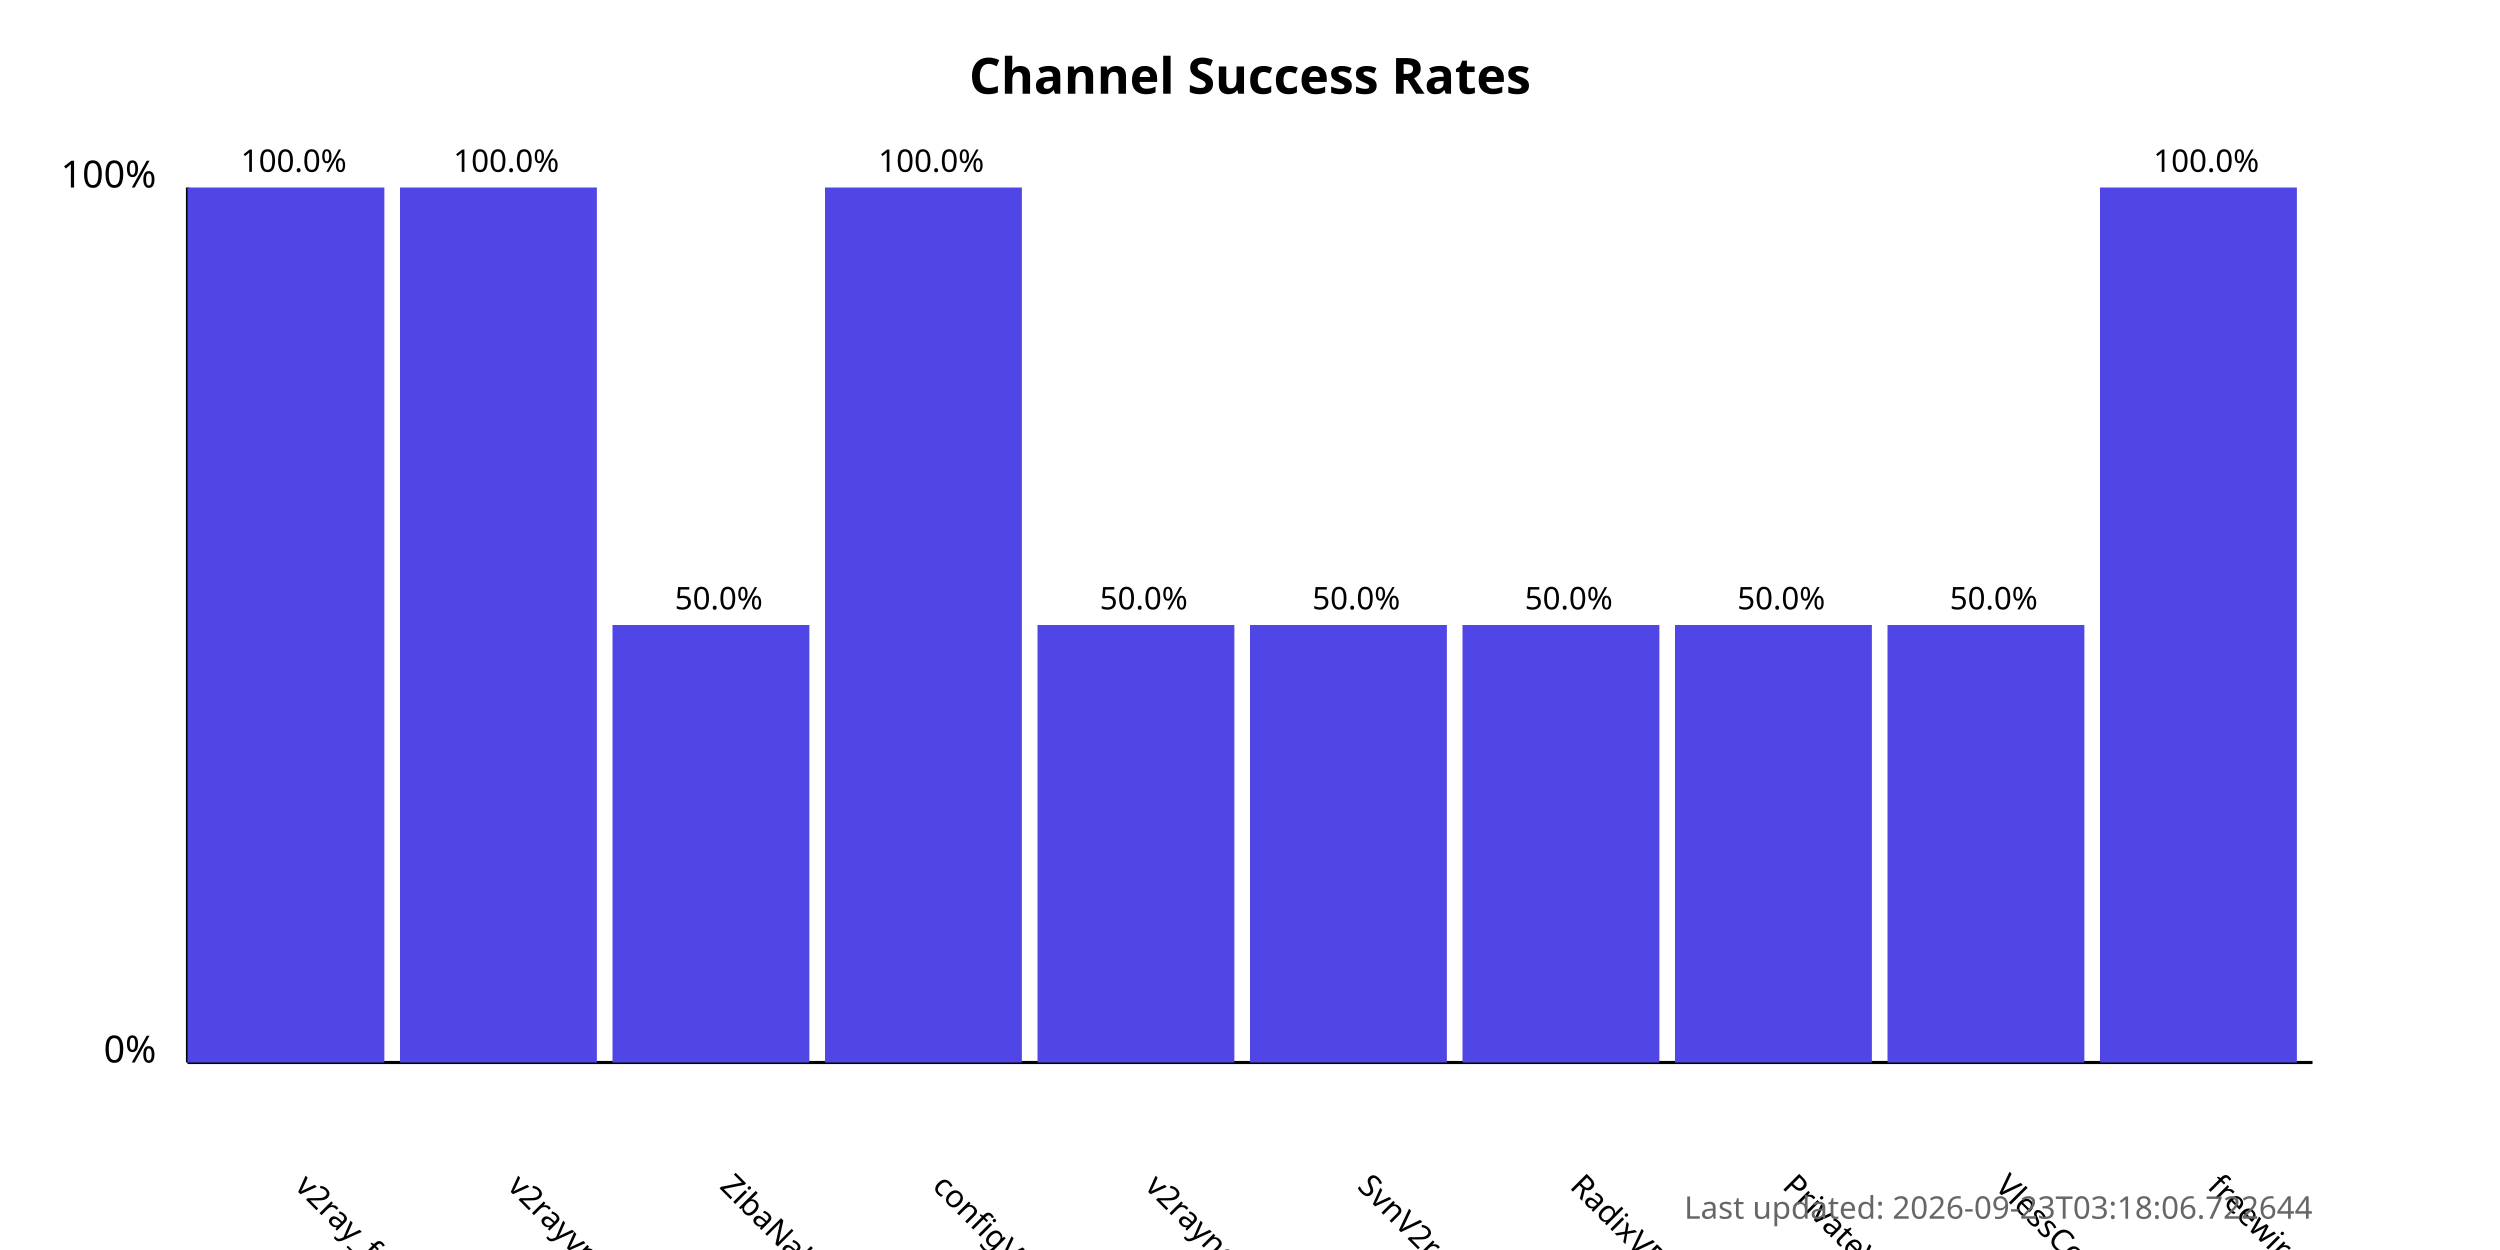
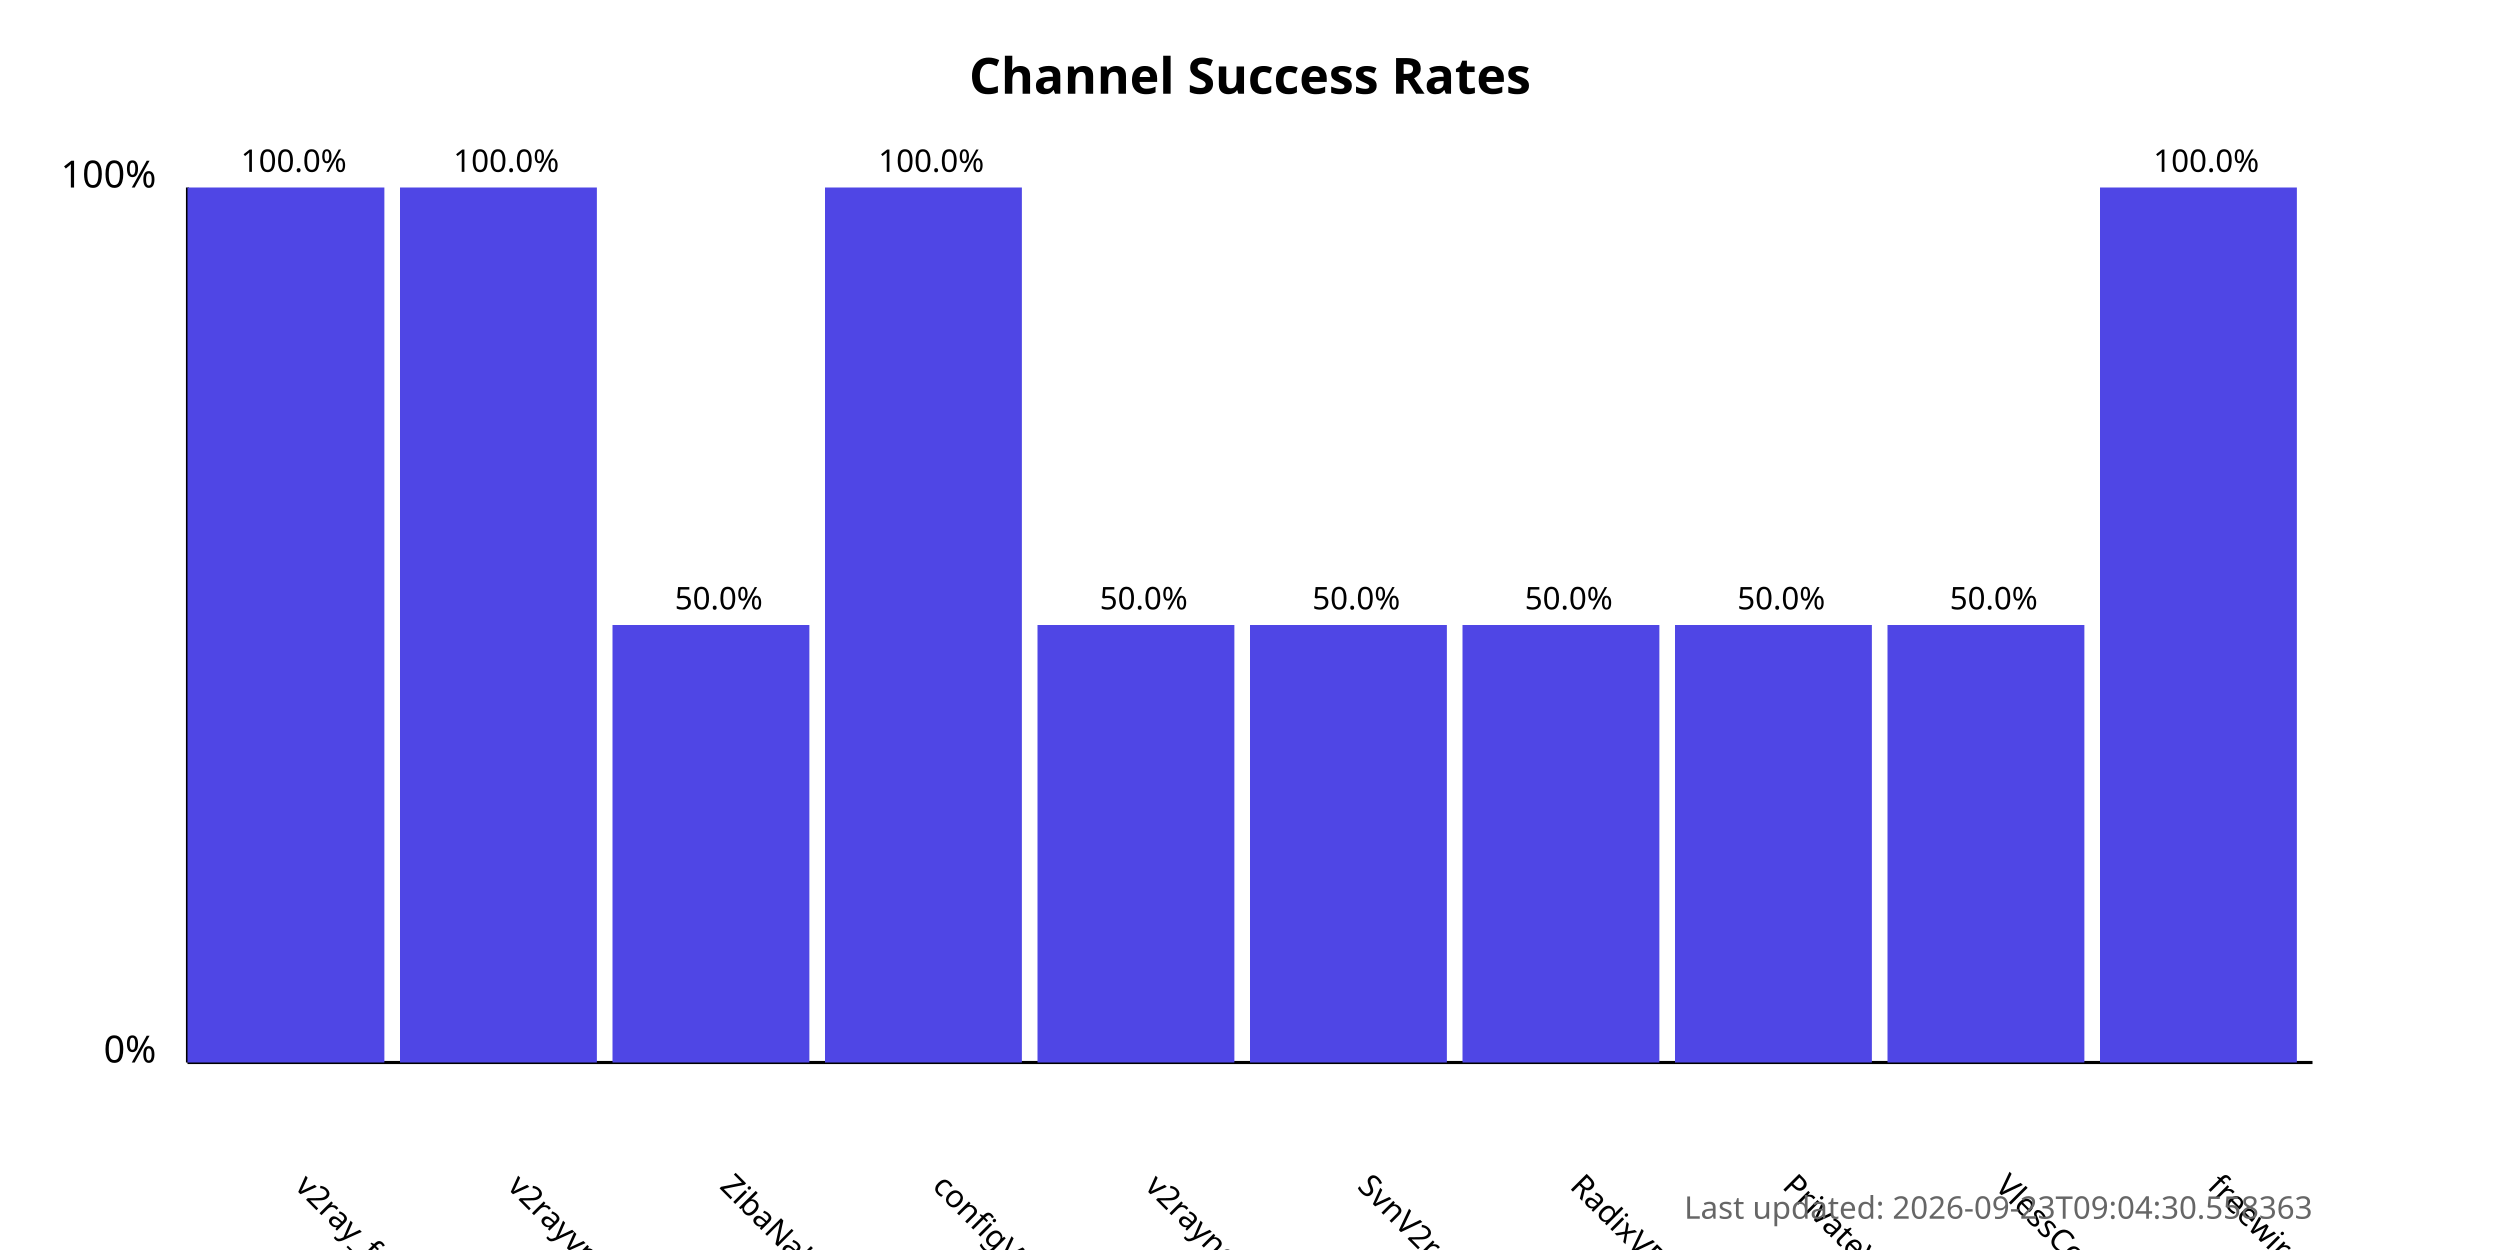
<svg xmlns="http://www.w3.org/2000/svg" width="800" height="400">
  <style>
            .chart-title { font: bold 16px sans-serif; }
            .axis-label { font: 12px sans-serif; }
            .tick-label { font: 10px sans-serif; }
            .bar { fill: #4f46e5; }
            .bar:hover { fill: #6366f1; }
            .timestamp { font: 10px sans-serif; fill: #666; }
        </style>
  <text x="400.0" y="30" text-anchor="middle" class="chart-title">
            Channel Success Rates
        </text>
  <line x1="60" y1="340" x2="60" y2="60" stroke="black" stroke-width="1" />
  <line x1="60" y1="340" x2="740" y2="340" stroke="black" stroke-width="1" />
  <text x="50" y="340" text-anchor="end" class="axis-label">0%</text>
  <text x="50" y="60" text-anchor="end" class="axis-label">100%</text>
  <g>
    <rect x="60" y="60.0" width="63.0" height="280.0" class="bar" />
    <text x="94.0" y="380" transform="rotate(45, 94.0, 380)" text-anchor="start" class="tick-label">
                v2ray_free_conf
            </text>
    <text x="94.0" y="55.0" text-anchor="middle" class="tick-label">
                100.0%
            </text>
  </g>
  <g>
    <rect x="128.0" y="60.0" width="63.0" height="280.0" class="bar" />
    <text x="162.0" y="380" transform="rotate(45, 162.0, 380)" text-anchor="start" class="tick-label">
                v2rayvpno
            </text>
    <text x="162.0" y="55.0" text-anchor="middle" class="tick-label">
                100.0%
            </text>
  </g>
  <g>
    <rect x="196.0" y="200.0" width="63.0" height="140.0" class="bar" />
    <text x="230.0" y="380" transform="rotate(45, 230.0, 380)" text-anchor="start" class="tick-label">
                ZibaNabz
            </text>
    <text x="230.0" y="195.0" text-anchor="middle" class="tick-label">
                50.0%
            </text>
  </g>
  <g>
    <rect x="264.0" y="60.0" width="63.0" height="280.0" class="bar" />
    <text x="298.0" y="380" transform="rotate(45, 298.0, 380)" text-anchor="start" class="tick-label">
                configV2rayForFree
            </text>
    <text x="298.0" y="55.0" text-anchor="middle" class="tick-label">
                100.0%
            </text>
  </g>
  <g>
    <rect x="332.0" y="200.0" width="63.0" height="140.0" class="bar" />
    <text x="366.0" y="380" transform="rotate(45, 366.0, 380)" text-anchor="start" class="tick-label">
                v2rayngvpn
            </text>
    <text x="366.0" y="195.0" text-anchor="middle" class="tick-label">
                50.0%
            </text>
  </g>
  <g>
    <rect x="400.0" y="200.0" width="63.0" height="140.0" class="bar" />
    <text x="434.0" y="380" transform="rotate(45, 434.0, 380)" text-anchor="start" class="tick-label">
                SvnV2ray
            </text>
    <text x="434.0" y="195.0" text-anchor="middle" class="tick-label">
                50.0%
            </text>
  </g>
  <g>
    <rect x="468.0" y="200.0" width="63.0" height="140.0" class="bar" />
    <text x="502.0" y="380" transform="rotate(45, 502.0, 380)" text-anchor="start" class="tick-label">
                RadixVPN
            </text>
    <text x="502.0" y="195.0" text-anchor="middle" class="tick-label">
                50.0%
            </text>
  </g>
  <g>
    <rect x="536.0" y="200.0" width="63.0" height="140.0" class="bar" />
    <text x="570.0" y="380" transform="rotate(45, 570.0, 380)" text-anchor="start" class="tick-label">
                PrivateVPNs
            </text>
    <text x="570.0" y="195.0" text-anchor="middle" class="tick-label">
                50.0%
            </text>
  </g>
  <g>
    <rect x="604.0" y="200.0" width="63.0" height="140.0" class="bar" />
    <text x="638.0" y="380" transform="rotate(45, 638.0, 380)" text-anchor="start" class="tick-label">
                VlessConfig
            </text>
    <text x="638.0" y="195.0" text-anchor="middle" class="tick-label">
                50.0%
            </text>
  </g>
  <g>
    <rect x="672.0" y="60.0" width="63.0" height="280.0" class="bar" />
    <text x="706.0" y="380" transform="rotate(45, 706.0, 380)" text-anchor="start" class="tick-label">
                freewireguard
            </text>
    <text x="706.0" y="55.0" text-anchor="middle" class="tick-label">
                100.0%
            </text>
  </g>
  <text x="740" y="390" text-anchor="end" class="timestamp">
-             Last updated: 2026-09-23T03:18:06.722644
+             Last updated: 2026-09-23T09:04:30.558363
        </text>
</svg>
